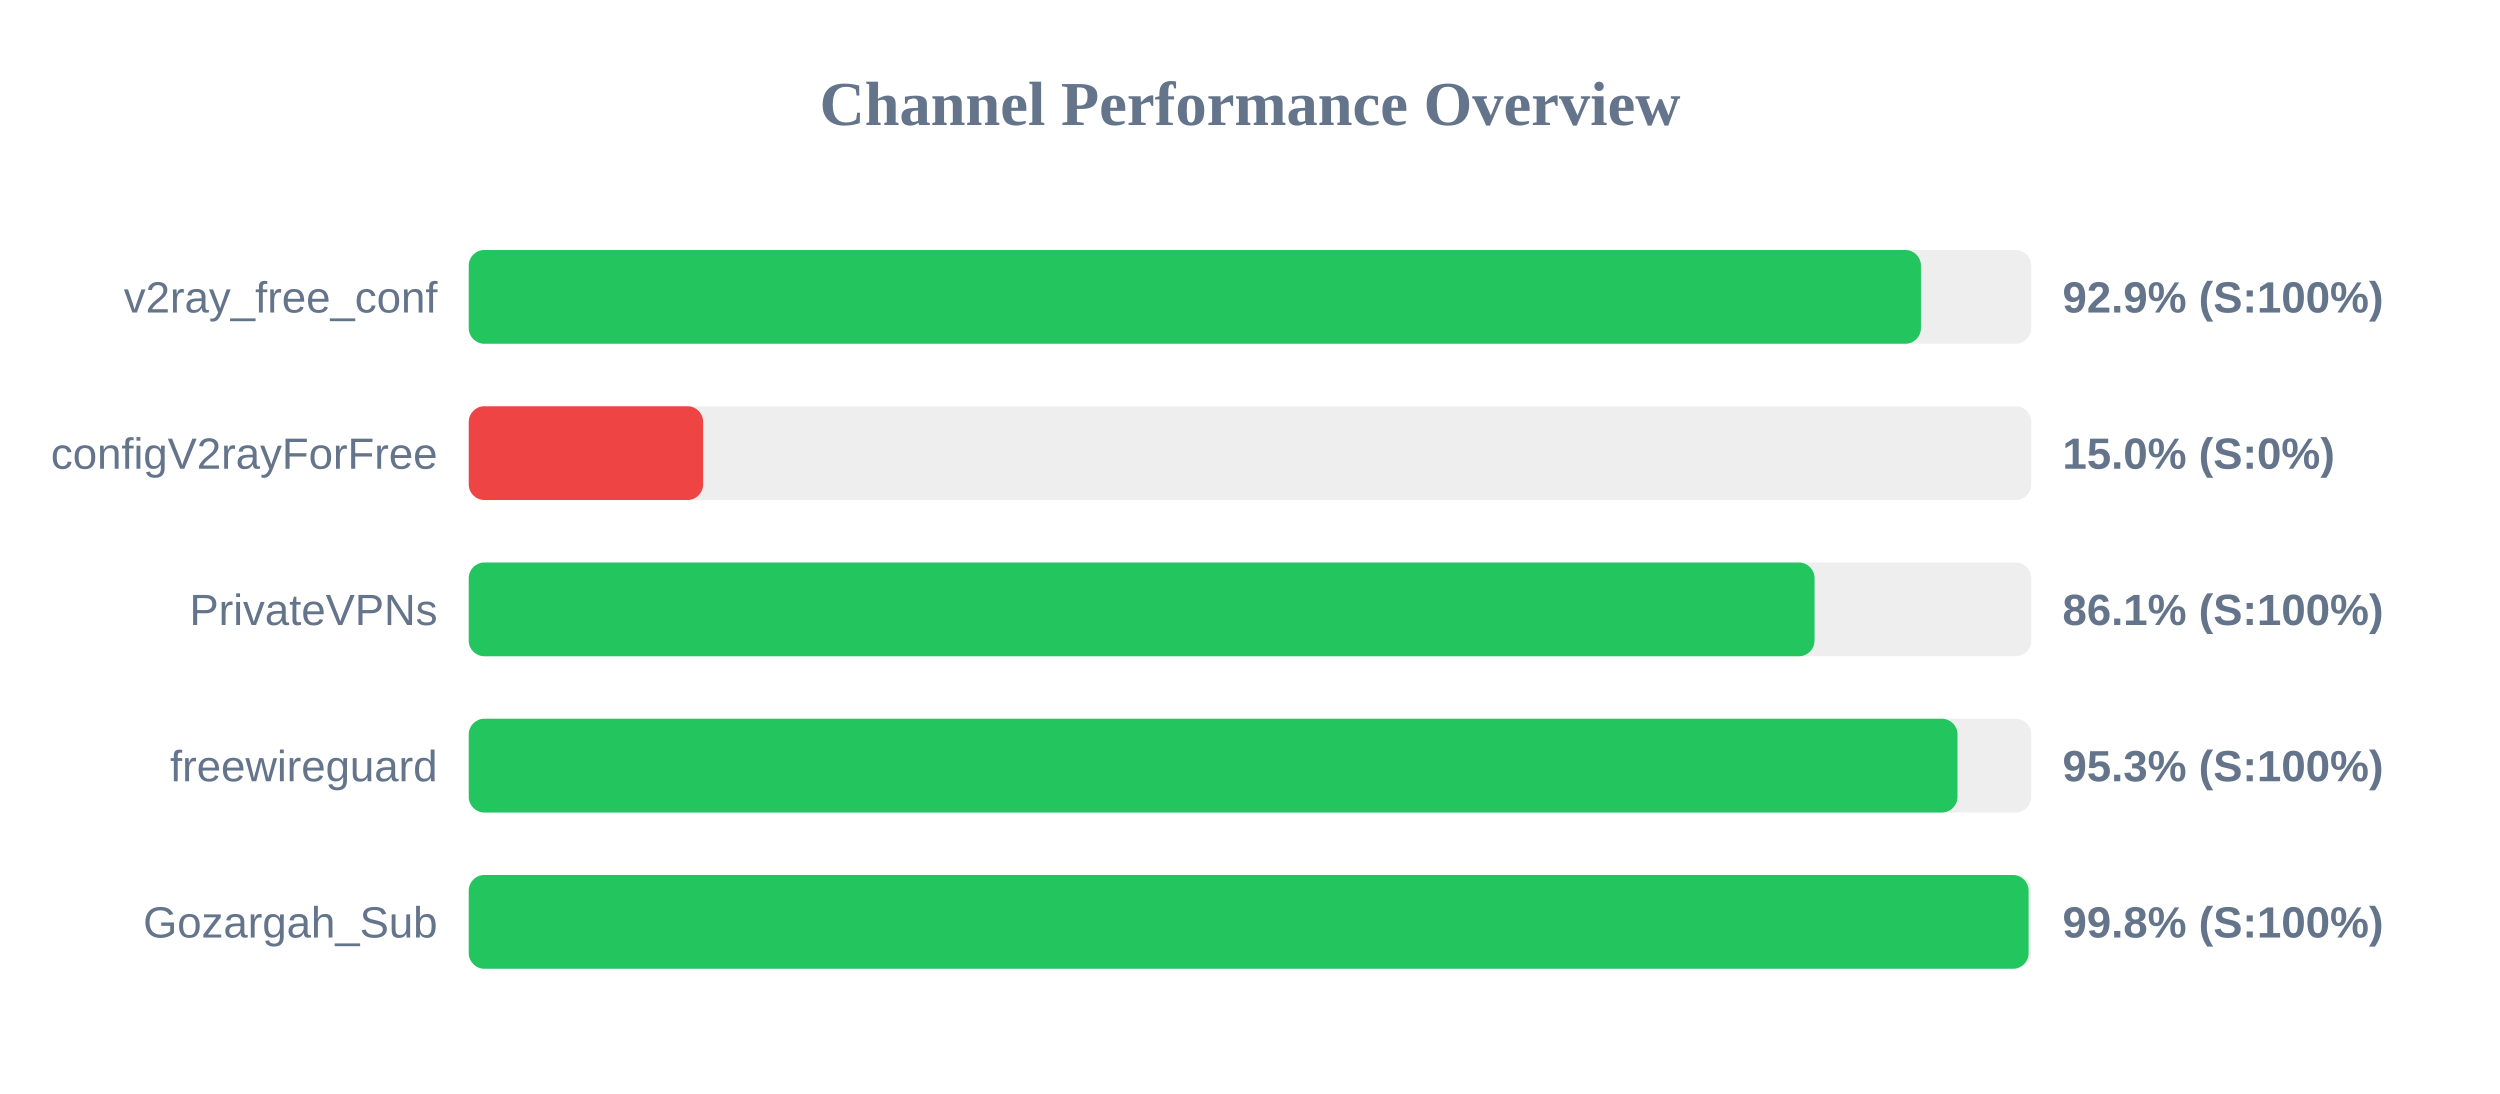
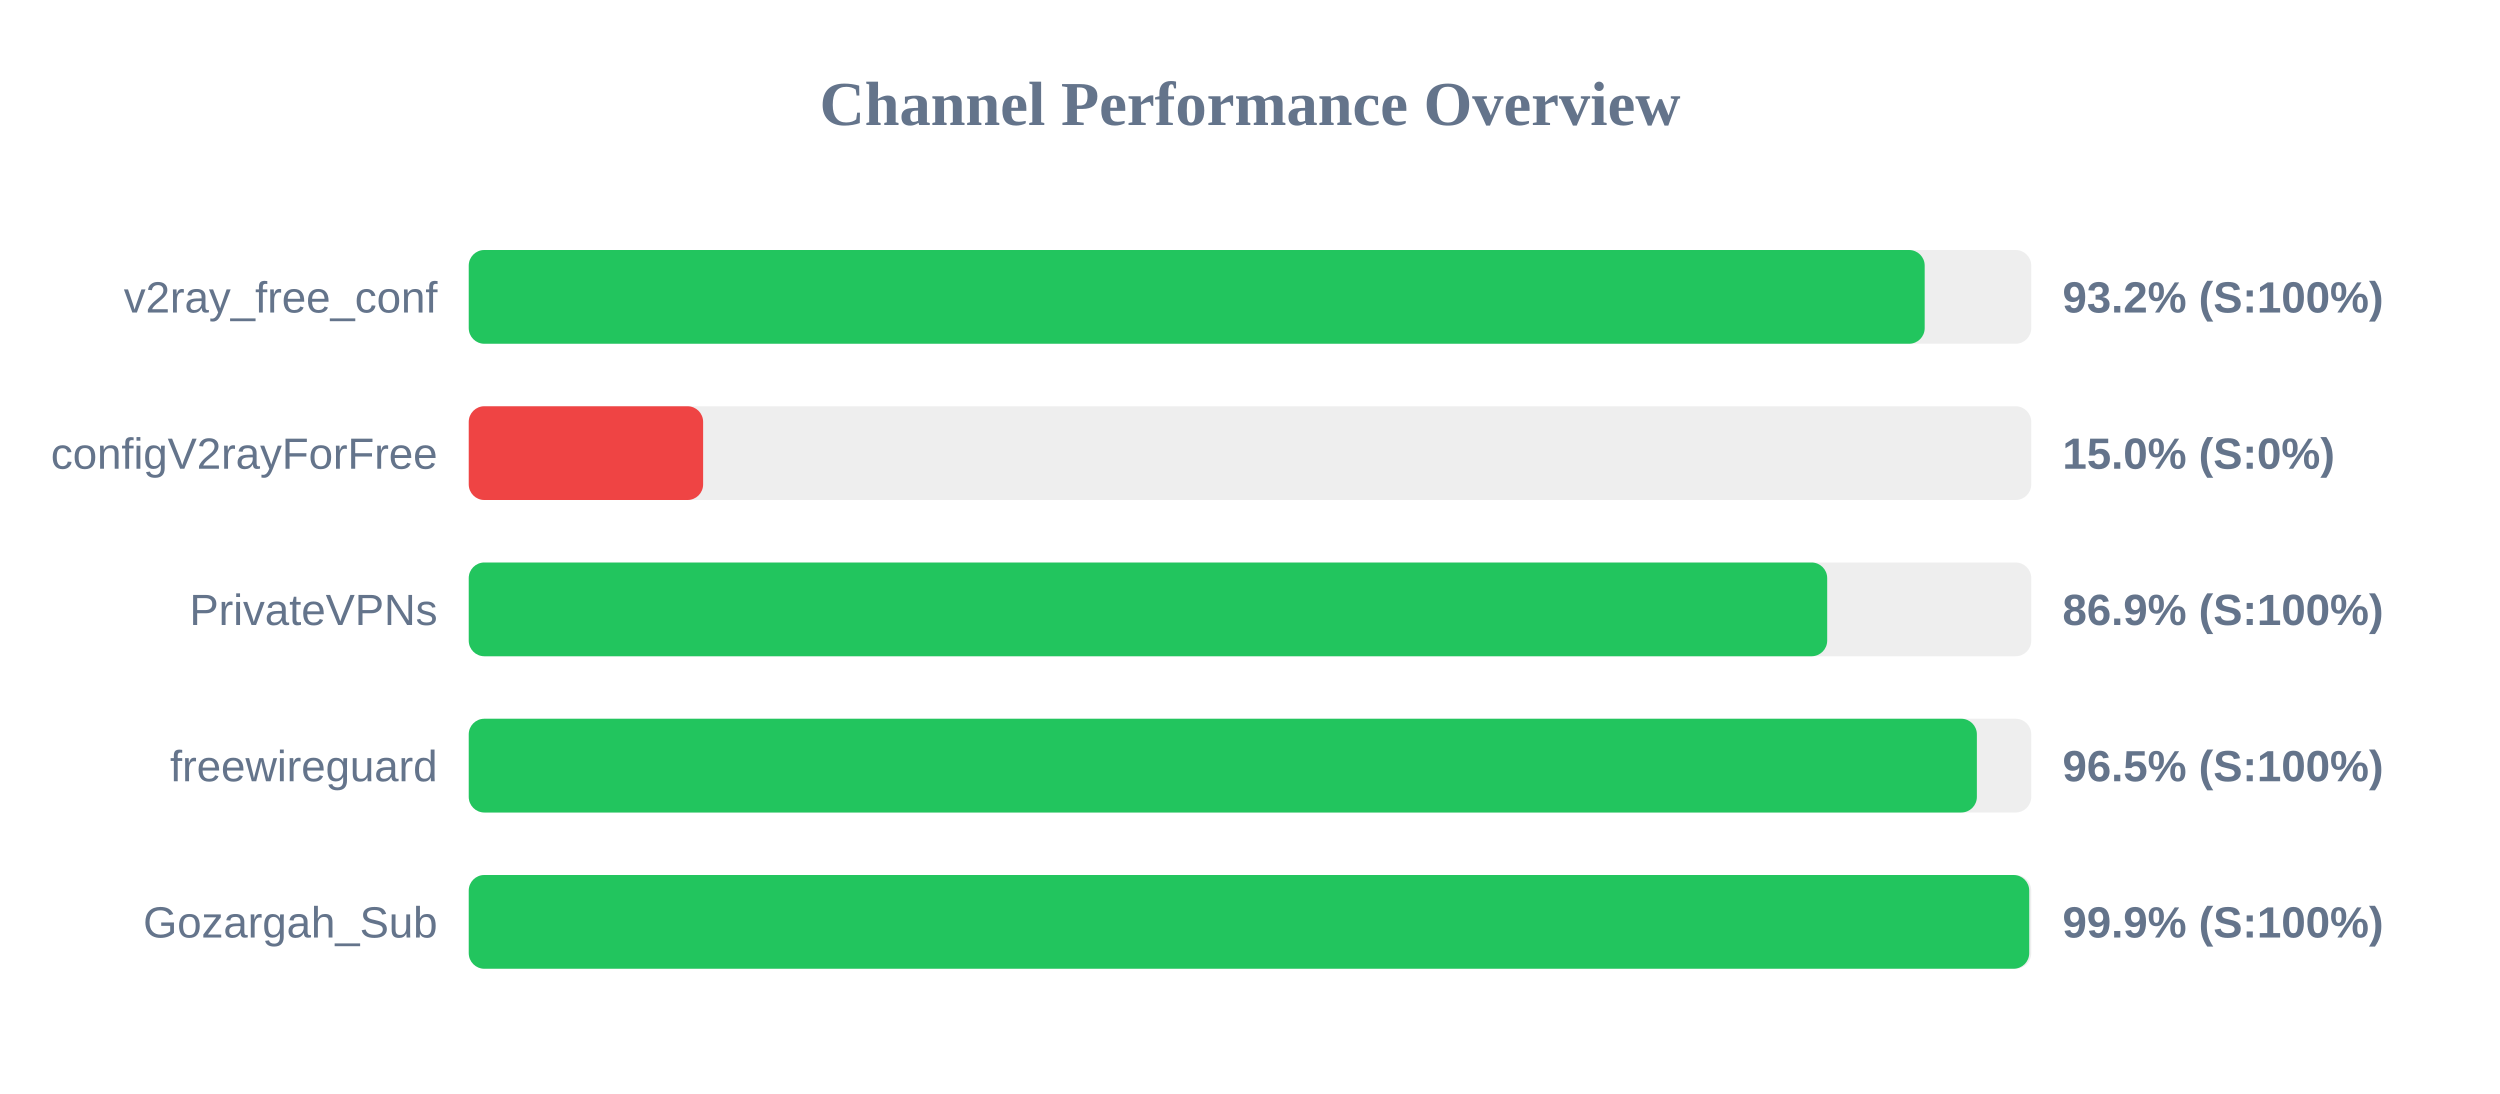
<svg xmlns="http://www.w3.org/2000/svg" width="800" height="350" version="1.1">
  <style>
        .row { font: 14px Arial; fill: #64748b; }
        .score { font: bold 14px Arial; fill: #64748b; }
    </style>
  <text x="400" y="40" text-anchor="middle" font-size="20px" font-weight="bold" fill="#64748b">Channel Performance Overview</text>
  <rect x="150" y="80" width="500" height="30" fill="#eee" rx="5" />
-   <rect x="150" y="80" width="464.7" height="30" fill="#22c55e" rx="5" />
+   <rect x="150" y="80" width="465.9" height="30" fill="#22c55e" rx="5" />
  <text x="140" y="100" text-anchor="end" class="row">v2ray_free_conf</text>
-   <text x="660" y="100" text-anchor="start" class="score">92.9% (S:100%)</text>
+   <text x="660" y="100" text-anchor="start" class="score">93.2% (S:100%)</text>
  <rect x="150" y="130" width="500" height="30" fill="#eee" rx="5" />
  <rect x="150" y="130" width="75.0" height="30" fill="#ef4444" rx="5" />
  <text x="140" y="150" text-anchor="end" class="row">configV2rayForFree</text>
  <text x="660" y="150" text-anchor="start" class="score">15.0% (S:0%)</text>
  <rect x="150" y="180" width="500" height="30" fill="#eee" rx="5" />
-   <rect x="150" y="180" width="430.65" height="30" fill="#22c55e" rx="5" />
+   <rect x="150" y="180" width="434.7" height="30" fill="#22c55e" rx="5" />
  <text x="140" y="200" text-anchor="end" class="row">PrivateVPNs</text>
-   <text x="660" y="200" text-anchor="start" class="score">86.1% (S:100%)</text>
+   <text x="660" y="200" text-anchor="start" class="score">86.9% (S:100%)</text>
  <rect x="150" y="230" width="500" height="30" fill="#eee" rx="5" />
-   <rect x="150" y="230" width="476.4" height="30" fill="#22c55e" rx="5" />
+   <rect x="150" y="230" width="482.6" height="30" fill="#22c55e" rx="5" />
  <text x="140" y="250" text-anchor="end" class="row">freewireguard</text>
-   <text x="660" y="250" text-anchor="start" class="score">95.3% (S:100%)</text>
+   <text x="660" y="250" text-anchor="start" class="score">96.5% (S:100%)</text>
  <rect x="150" y="280" width="500" height="30" fill="#eee" rx="5" />
-   <rect x="150" y="280" width="499.15" height="30" fill="#22c55e" rx="5" />
+   <rect x="150" y="280" width="499.35" height="30" fill="#22c55e" rx="5" />
  <text x="140" y="300" text-anchor="end" class="row">Gozargah_Sub</text>
-   <text x="660" y="300" text-anchor="start" class="score">99.8% (S:100%)</text>
+   <text x="660" y="300" text-anchor="start" class="score">99.9% (S:100%)</text>
</svg>
